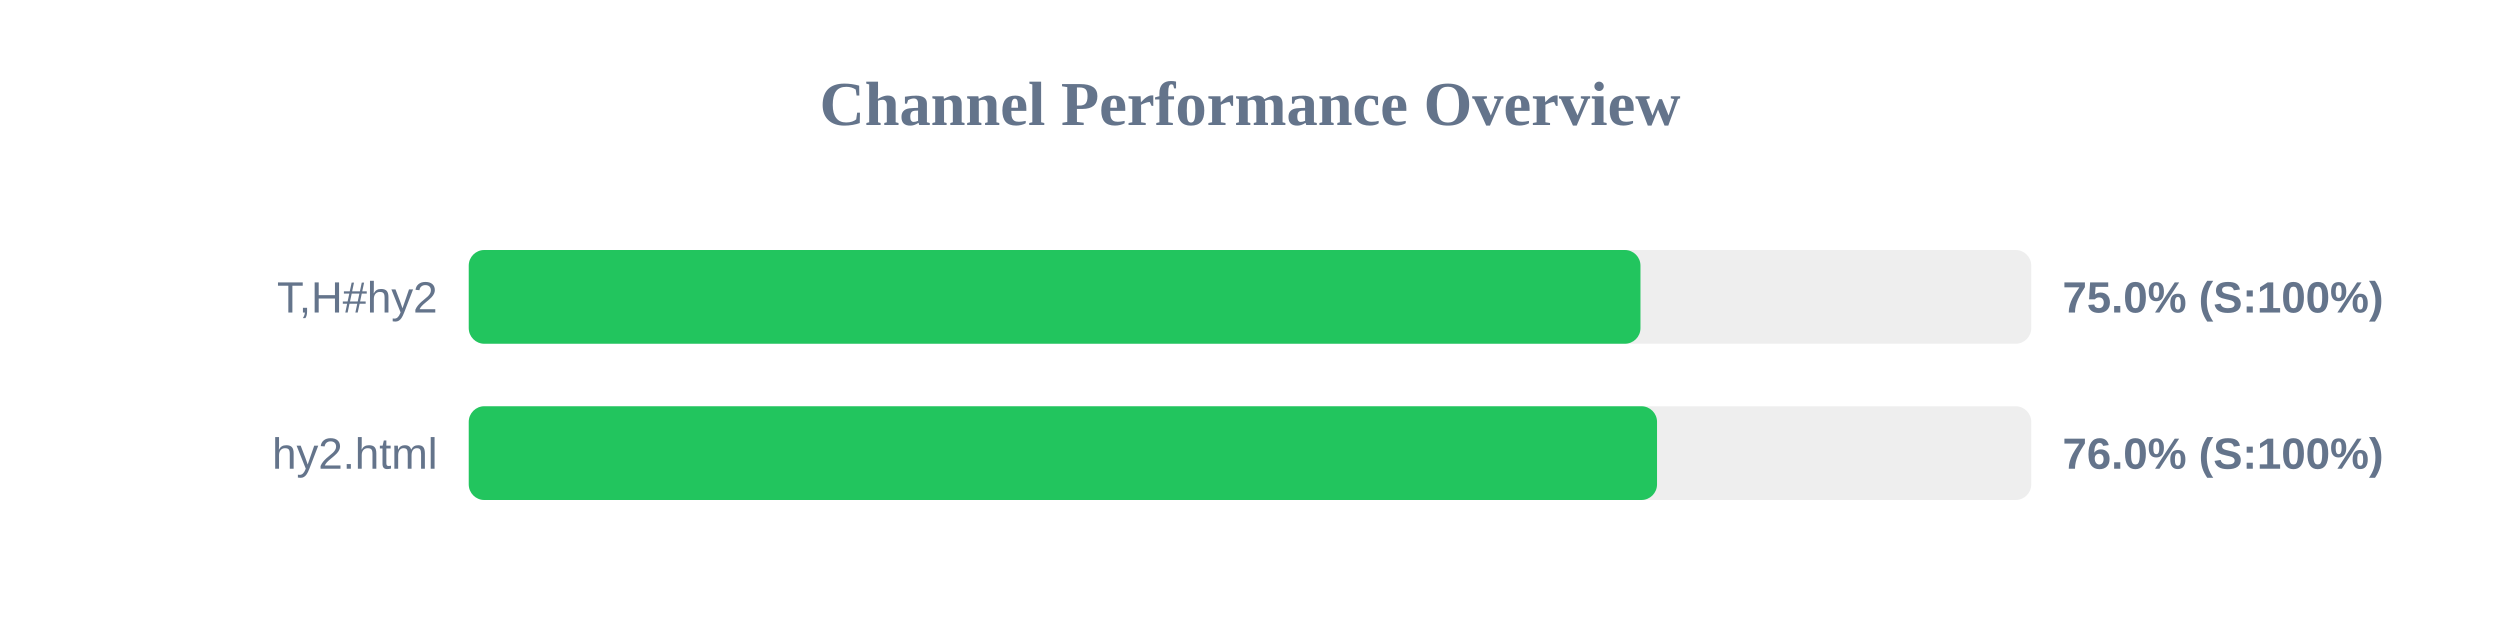
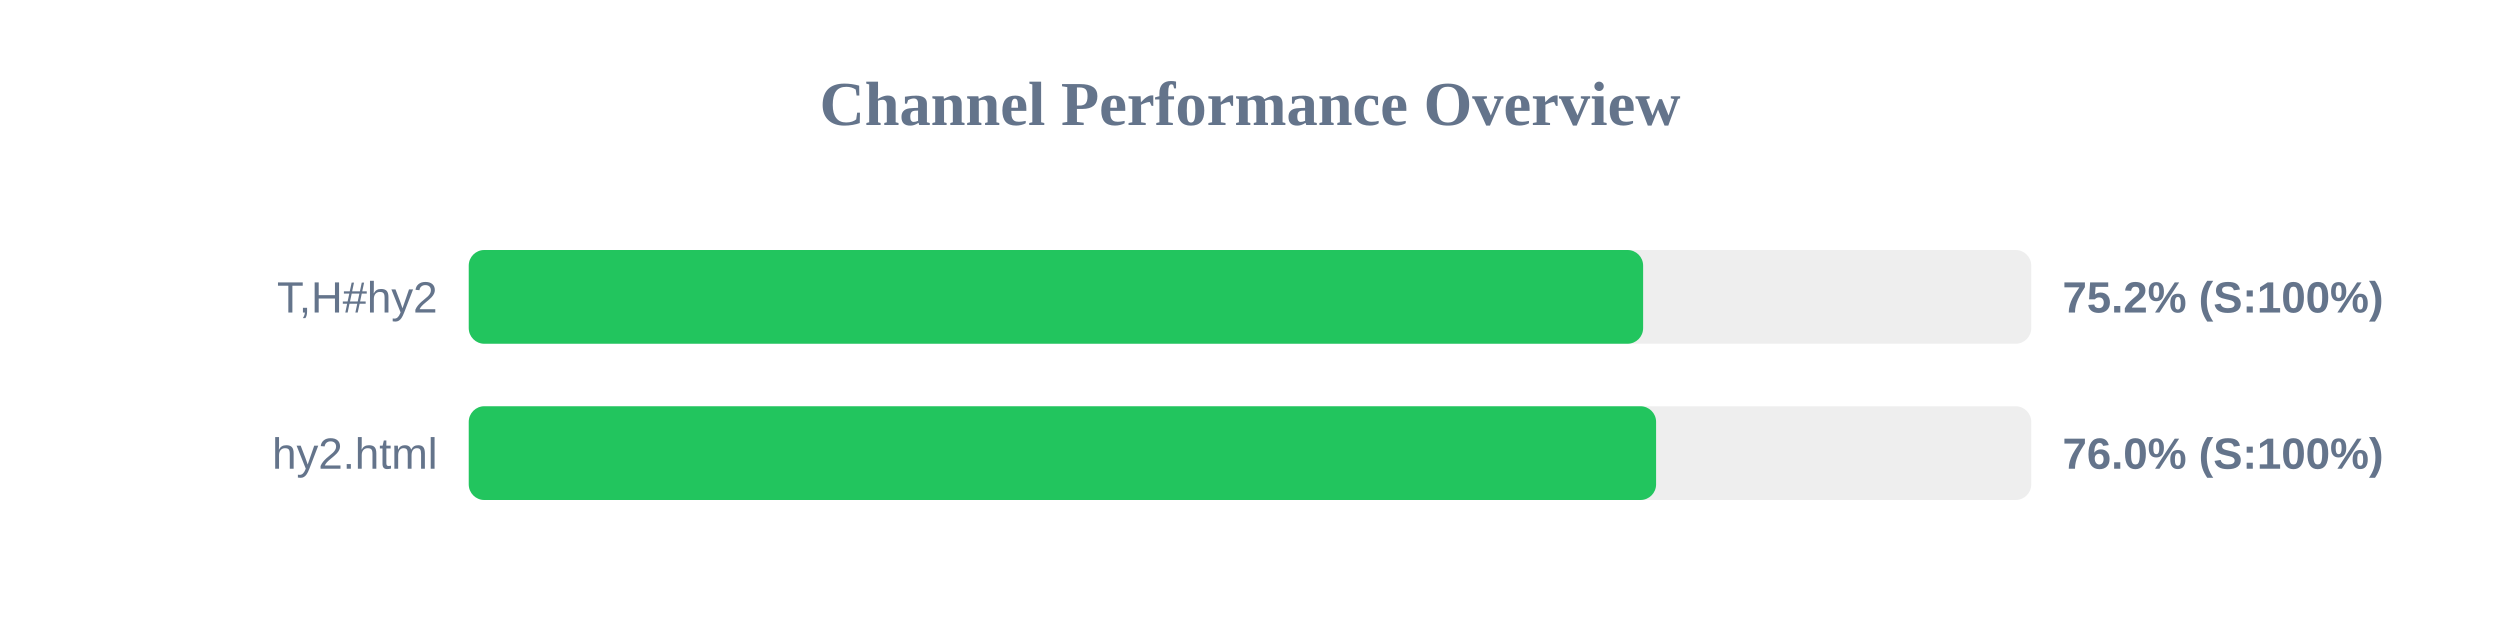
<svg xmlns="http://www.w3.org/2000/svg" width="800" height="200" version="1.1">
  <style>
        .row { font: 14px Arial; fill: #64748b; }
        .score { font: bold 14px Arial; fill: #64748b; }
    </style>
  <text x="400" y="40" text-anchor="middle" font-size="20px" font-weight="bold" fill="#64748b">Channel Performance Overview</text>
  <rect x="150" y="80" width="500" height="30" fill="#eee" rx="5" />
-   <rect x="150" y="80" width="374.95" height="30" fill="#22c55e" rx="5" />
+   <rect x="150" y="80" width="375.8" height="30" fill="#22c55e" rx="5" />
  <text x="140" y="100" text-anchor="end" class="row">T,H#hy2</text>
-   <text x="660" y="100" text-anchor="start" class="score">75.0% (S:100%)</text>
+   <text x="660" y="100" text-anchor="start" class="score">75.2% (S:100%)</text>
  <rect x="150" y="130" width="500" height="30" fill="#eee" rx="5" />
-   <rect x="150" y="130" width="380.25" height="30" fill="#22c55e" rx="5" />
+   <rect x="150" y="130" width="379.95" height="30" fill="#22c55e" rx="5" />
  <text x="140" y="150" text-anchor="end" class="row">hy2.html</text>
  <text x="660" y="150" text-anchor="start" class="score">76.0% (S:100%)</text>
</svg>
